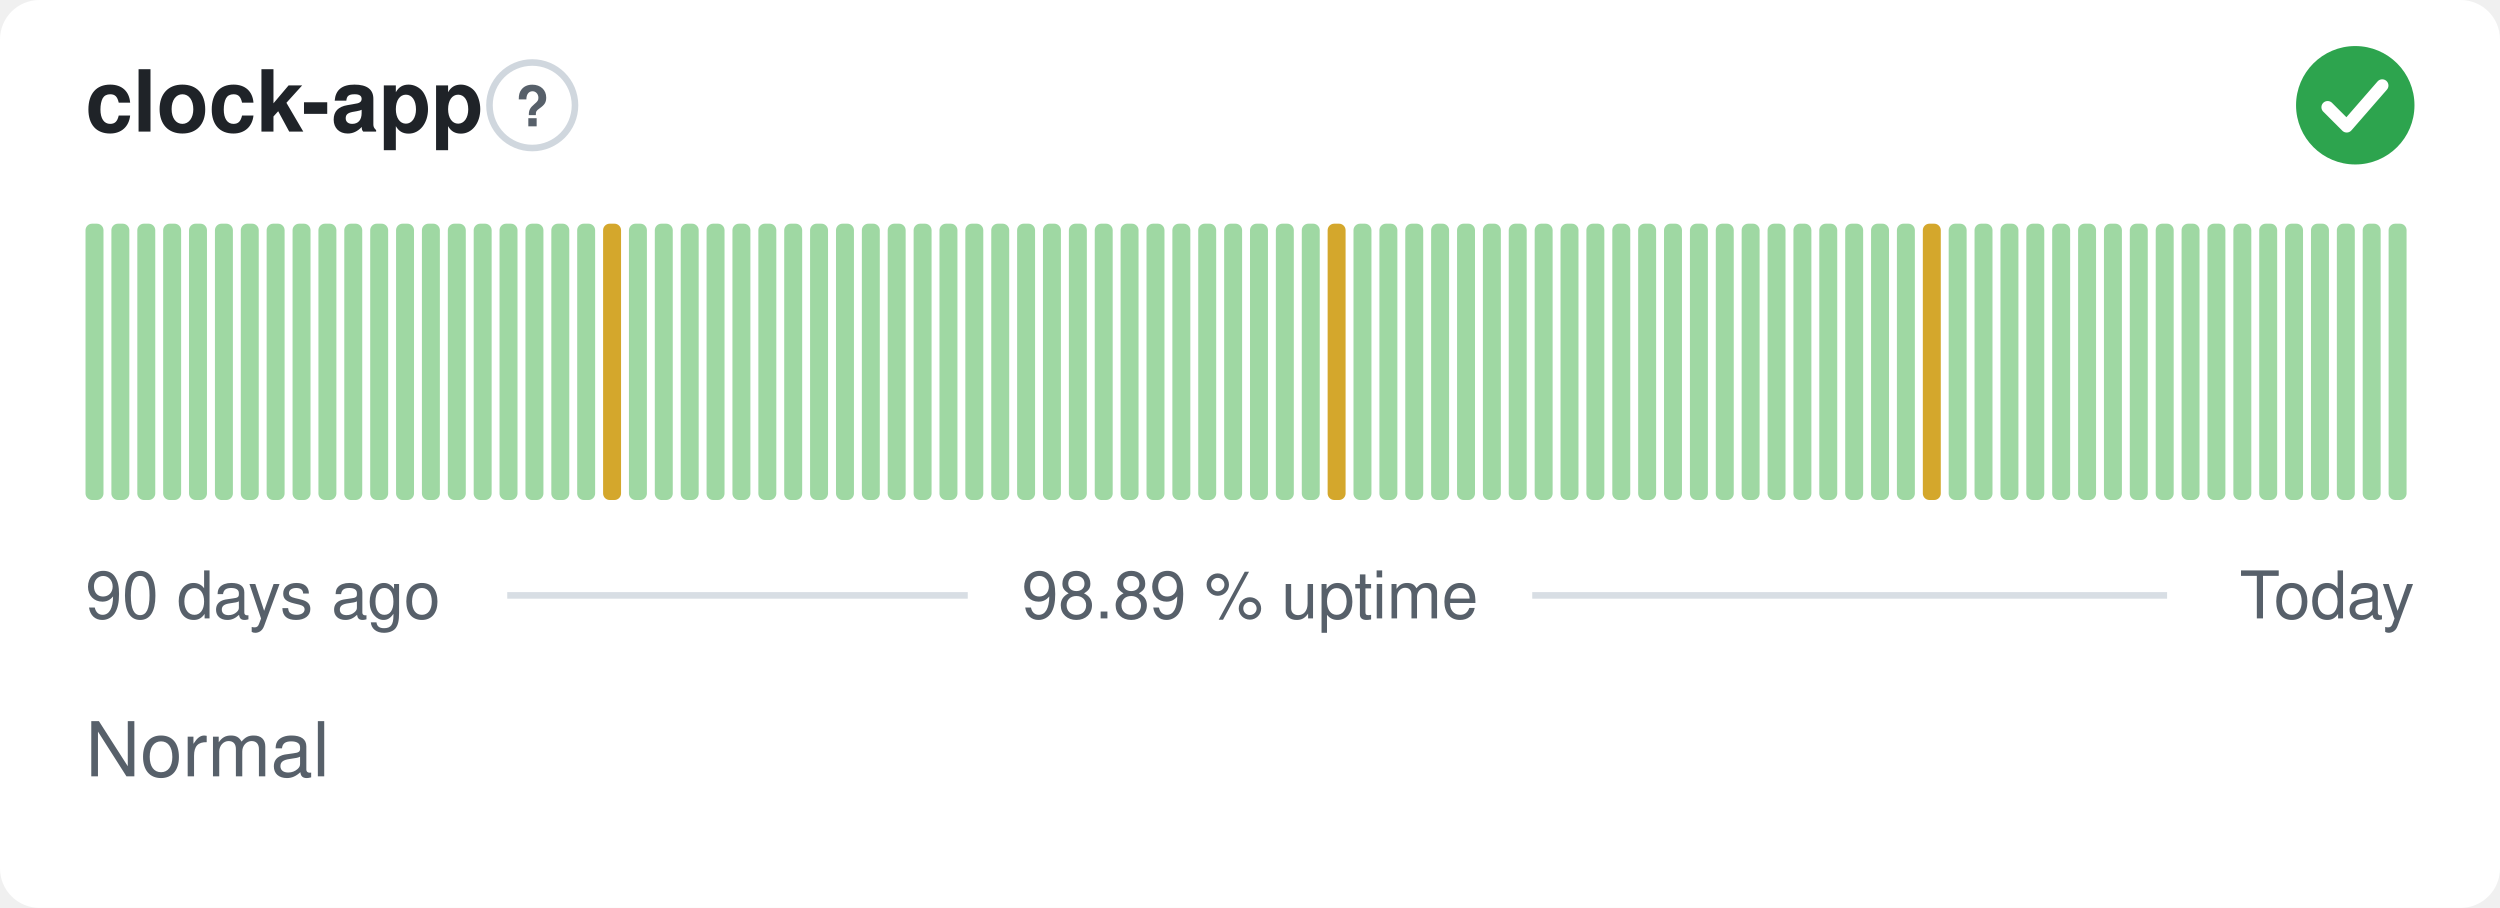
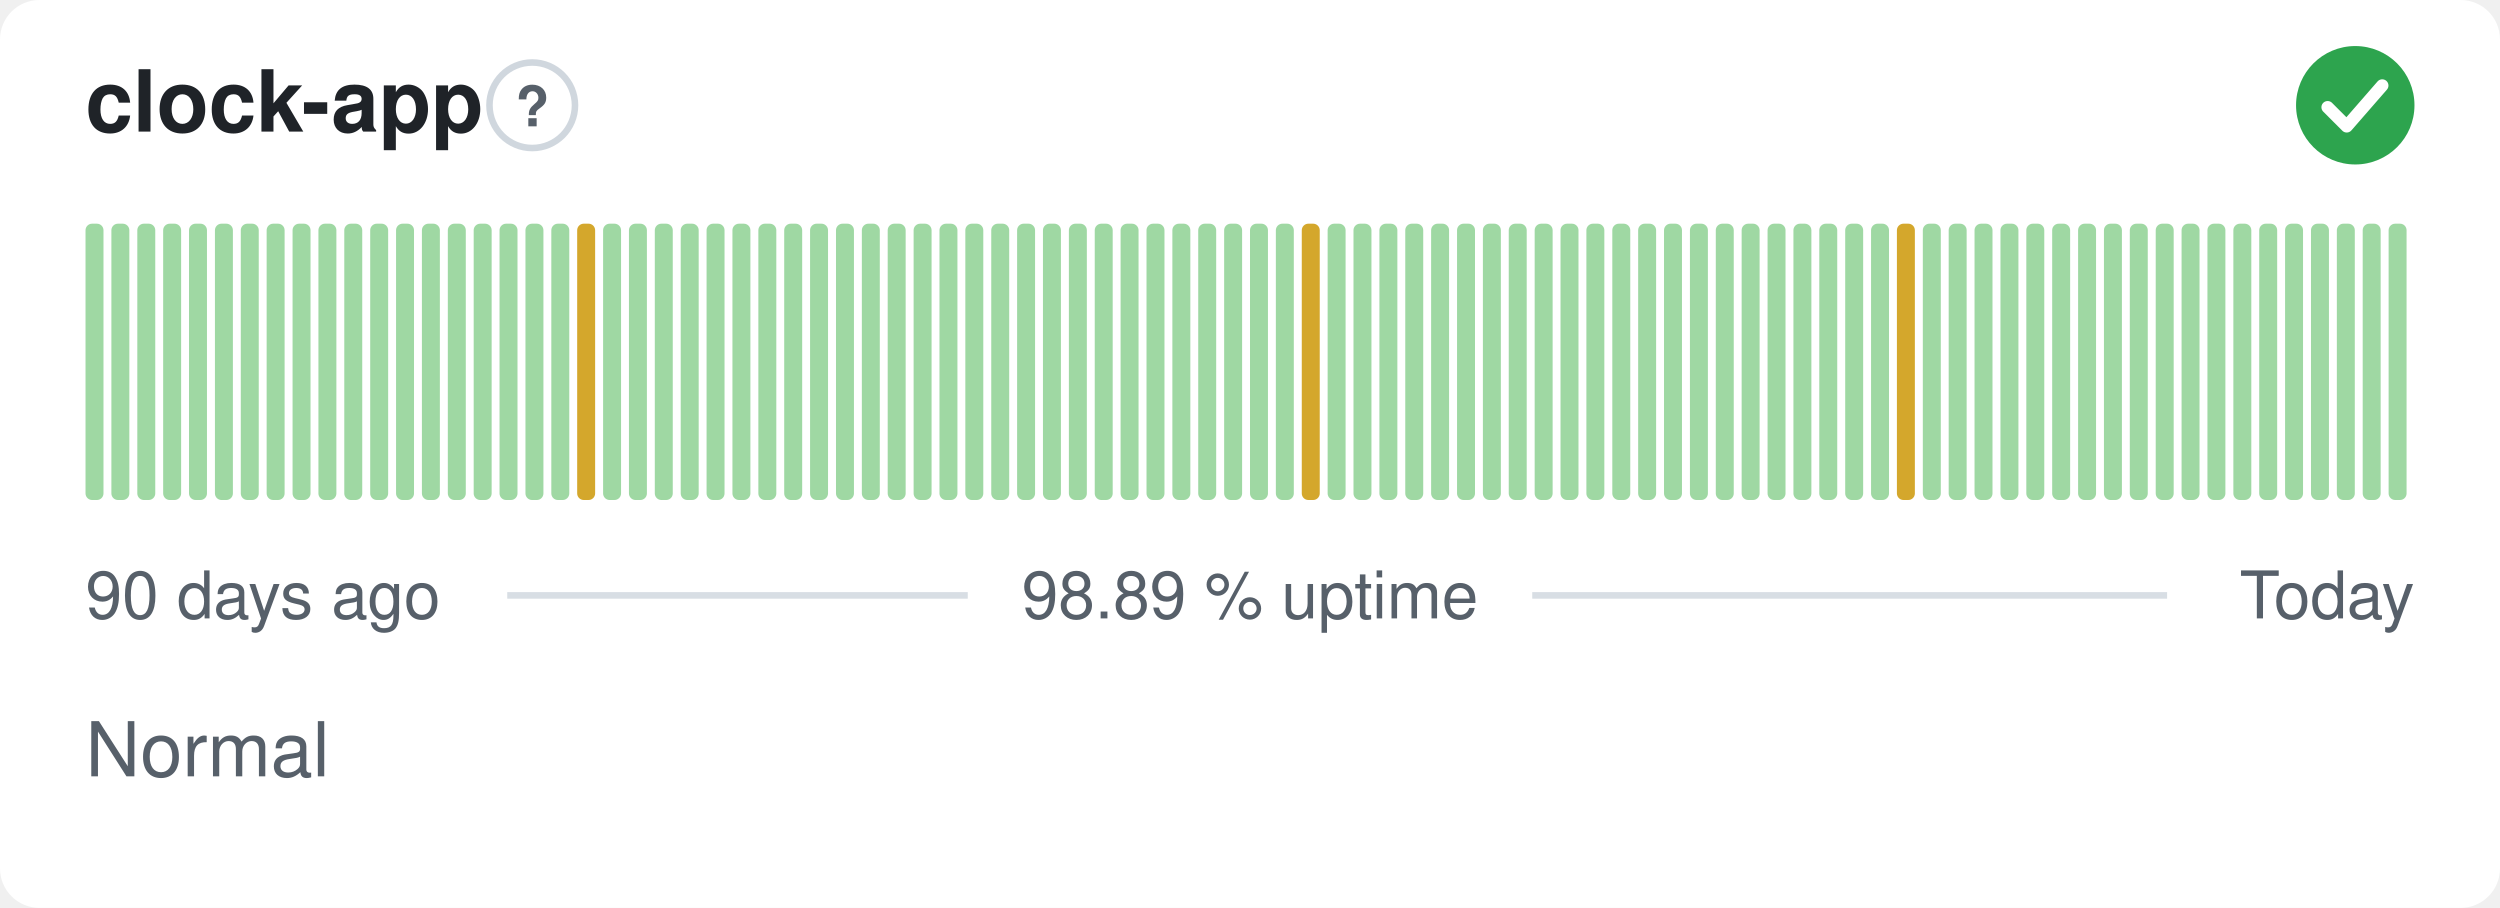
<svg xmlns="http://www.w3.org/2000/svg" width="380" height="138" viewBox="0 0 380 138" role="img" aria-label="clock-app: Normal, 98.89 % uptime over the last 90 days" font-family="-apple-system,BlinkMacSystemFont,'Segoe UI',Helvetica,Arial,sans-serif">
  <style>
    @media (prefers-color-scheme: dark) {
      .bg { fill: #0d1117 }
      .title { fill: #e6edf3 }
      .muted { fill: #8b949e }
      .hint { stroke: #30363d }
      .rule { stroke: #30363d }
      .nodata { fill: #21262d }
    }
  </style>
  <rect class="bg" width="380" height="138" rx="6" fill="#ffffff" />
  <text class="title" x="13" y="20" font-size="13" font-weight="600" fill="#1f2328">clock-app</text>
  <circle class="hint" cx="80.9" cy="16" r="6.5" fill="none" stroke="#d0d7de" stroke-width="1" />
  <text class="muted" x="80.9" y="19.2" text-anchor="middle" font-size="8.5" font-weight="700" fill="#57606a">?</text>
  <circle cx="358" cy="16" r="9" fill="#2da44e" />
  <path d="M353.80 16.30l2.90 2.90 5.40 -6.20" fill="none" stroke="#fff" stroke-width="1.89" stroke-linecap="round" stroke-linejoin="round" />
  <rect x="13.00" y="34.00" width="2.73" height="42.00" rx="1" fill="#9fd8a3" />
  <rect x="16.93" y="34.00" width="2.73" height="42.00" rx="1" fill="#9fd8a3" />
  <rect x="20.87" y="34.00" width="2.73" height="42.00" rx="1" fill="#9fd8a3" />
  <rect x="24.80" y="34.00" width="2.73" height="42.00" rx="1" fill="#9fd8a3" />
  <rect x="28.73" y="34.00" width="2.73" height="42.00" rx="1" fill="#9fd8a3" />
  <rect x="32.67" y="34.00" width="2.73" height="42.00" rx="1" fill="#9fd8a3" />
  <rect x="36.60" y="34.00" width="2.73" height="42.00" rx="1" fill="#9fd8a3" />
  <rect x="40.53" y="34.00" width="2.73" height="42.00" rx="1" fill="#9fd8a3" />
  <rect x="44.47" y="34.00" width="2.73" height="42.00" rx="1" fill="#9fd8a3" />
  <rect x="48.40" y="34.00" width="2.73" height="42.00" rx="1" fill="#9fd8a3" />
  <rect x="52.33" y="34.00" width="2.73" height="42.00" rx="1" fill="#9fd8a3" />
  <rect x="56.27" y="34.00" width="2.73" height="42.00" rx="1" fill="#9fd8a3" />
  <rect x="60.20" y="34.00" width="2.73" height="42.00" rx="1" fill="#9fd8a3" />
  <rect x="64.13" y="34.00" width="2.73" height="42.00" rx="1" fill="#9fd8a3" />
  <rect x="68.07" y="34.00" width="2.73" height="42.00" rx="1" fill="#9fd8a3" />
  <rect x="72.00" y="34.00" width="2.73" height="42.00" rx="1" fill="#9fd8a3" />
  <rect x="75.93" y="34.00" width="2.73" height="42.00" rx="1" fill="#9fd8a3" />
  <rect x="79.87" y="34.00" width="2.73" height="42.00" rx="1" fill="#9fd8a3" />
  <rect x="83.80" y="34.00" width="2.73" height="42.00" rx="1" fill="#9fd8a3" />
-   <rect x="87.73" y="34.00" width="2.73" height="42.00" rx="1" fill="#9fd8a3" />
-   <rect x="91.67" y="34.00" width="2.73" height="42.00" rx="1" fill="#d4a72c" />
+   <rect x="87.73" y="34.00" width="2.73" height="42.00" rx="1" fill="#d4a72c" />
+   <rect x="91.67" y="34.00" width="2.73" height="42.00" rx="1" fill="#9fd8a3" />
  <rect x="95.60" y="34.00" width="2.73" height="42.00" rx="1" fill="#9fd8a3" />
  <rect x="99.53" y="34.00" width="2.73" height="42.00" rx="1" fill="#9fd8a3" />
  <rect x="103.47" y="34.00" width="2.73" height="42.00" rx="1" fill="#9fd8a3" />
  <rect x="107.40" y="34.00" width="2.73" height="42.00" rx="1" fill="#9fd8a3" />
  <rect x="111.33" y="34.00" width="2.73" height="42.00" rx="1" fill="#9fd8a3" />
  <rect x="115.27" y="34.00" width="2.73" height="42.00" rx="1" fill="#9fd8a3" />
  <rect x="119.20" y="34.00" width="2.73" height="42.00" rx="1" fill="#9fd8a3" />
  <rect x="123.13" y="34.00" width="2.73" height="42.00" rx="1" fill="#9fd8a3" />
  <rect x="127.07" y="34.00" width="2.73" height="42.00" rx="1" fill="#9fd8a3" />
  <rect x="131.00" y="34.00" width="2.73" height="42.00" rx="1" fill="#9fd8a3" />
  <rect x="134.93" y="34.00" width="2.73" height="42.00" rx="1" fill="#9fd8a3" />
  <rect x="138.87" y="34.00" width="2.73" height="42.00" rx="1" fill="#9fd8a3" />
  <rect x="142.80" y="34.00" width="2.73" height="42.00" rx="1" fill="#9fd8a3" />
  <rect x="146.73" y="34.00" width="2.73" height="42.00" rx="1" fill="#9fd8a3" />
  <rect x="150.67" y="34.00" width="2.73" height="42.00" rx="1" fill="#9fd8a3" />
  <rect x="154.60" y="34.00" width="2.73" height="42.00" rx="1" fill="#9fd8a3" />
  <rect x="158.53" y="34.00" width="2.73" height="42.00" rx="1" fill="#9fd8a3" />
  <rect x="162.47" y="34.00" width="2.73" height="42.00" rx="1" fill="#9fd8a3" />
  <rect x="166.40" y="34.00" width="2.73" height="42.00" rx="1" fill="#9fd8a3" />
  <rect x="170.33" y="34.00" width="2.73" height="42.00" rx="1" fill="#9fd8a3" />
  <rect x="174.27" y="34.00" width="2.73" height="42.00" rx="1" fill="#9fd8a3" />
  <rect x="178.20" y="34.00" width="2.73" height="42.00" rx="1" fill="#9fd8a3" />
  <rect x="182.13" y="34.00" width="2.73" height="42.00" rx="1" fill="#9fd8a3" />
  <rect x="186.07" y="34.00" width="2.73" height="42.00" rx="1" fill="#9fd8a3" />
  <rect x="190.00" y="34.00" width="2.73" height="42.00" rx="1" fill="#9fd8a3" />
  <rect x="193.93" y="34.00" width="2.73" height="42.00" rx="1" fill="#9fd8a3" />
-   <rect x="197.87" y="34.00" width="2.73" height="42.00" rx="1" fill="#9fd8a3" />
-   <rect x="201.80" y="34.00" width="2.73" height="42.00" rx="1" fill="#d4a72c" />
+   <rect x="197.87" y="34.00" width="2.73" height="42.00" rx="1" fill="#d4a72c" />
+   <rect x="201.80" y="34.00" width="2.73" height="42.00" rx="1" fill="#9fd8a3" />
  <rect x="205.73" y="34.00" width="2.73" height="42.00" rx="1" fill="#9fd8a3" />
  <rect x="209.67" y="34.00" width="2.73" height="42.00" rx="1" fill="#9fd8a3" />
  <rect x="213.60" y="34.00" width="2.73" height="42.00" rx="1" fill="#9fd8a3" />
  <rect x="217.53" y="34.00" width="2.73" height="42.00" rx="1" fill="#9fd8a3" />
  <rect x="221.47" y="34.00" width="2.73" height="42.00" rx="1" fill="#9fd8a3" />
  <rect x="225.40" y="34.00" width="2.73" height="42.00" rx="1" fill="#9fd8a3" />
  <rect x="229.33" y="34.00" width="2.73" height="42.00" rx="1" fill="#9fd8a3" />
  <rect x="233.27" y="34.00" width="2.73" height="42.00" rx="1" fill="#9fd8a3" />
  <rect x="237.20" y="34.00" width="2.73" height="42.00" rx="1" fill="#9fd8a3" />
  <rect x="241.13" y="34.00" width="2.73" height="42.00" rx="1" fill="#9fd8a3" />
  <rect x="245.07" y="34.00" width="2.73" height="42.00" rx="1" fill="#9fd8a3" />
  <rect x="249.00" y="34.00" width="2.73" height="42.00" rx="1" fill="#9fd8a3" />
  <rect x="252.93" y="34.00" width="2.73" height="42.00" rx="1" fill="#9fd8a3" />
  <rect x="256.87" y="34.00" width="2.73" height="42.00" rx="1" fill="#9fd8a3" />
  <rect x="260.80" y="34.00" width="2.73" height="42.00" rx="1" fill="#9fd8a3" />
  <rect x="264.73" y="34.00" width="2.73" height="42.00" rx="1" fill="#9fd8a3" />
  <rect x="268.67" y="34.00" width="2.73" height="42.00" rx="1" fill="#9fd8a3" />
  <rect x="272.60" y="34.00" width="2.73" height="42.00" rx="1" fill="#9fd8a3" />
  <rect x="276.53" y="34.00" width="2.73" height="42.00" rx="1" fill="#9fd8a3" />
  <rect x="280.47" y="34.00" width="2.73" height="42.00" rx="1" fill="#9fd8a3" />
  <rect x="284.40" y="34.00" width="2.73" height="42.00" rx="1" fill="#9fd8a3" />
-   <rect x="288.33" y="34.00" width="2.73" height="42.00" rx="1" fill="#9fd8a3" />
-   <rect x="292.27" y="34.00" width="2.73" height="42.00" rx="1" fill="#d4a72c" />
+   <rect x="288.33" y="34.00" width="2.73" height="42.00" rx="1" fill="#d4a72c" />
+   <rect x="292.27" y="34.00" width="2.73" height="42.00" rx="1" fill="#9fd8a3" />
  <rect x="296.20" y="34.00" width="2.73" height="42.00" rx="1" fill="#9fd8a3" />
  <rect x="300.13" y="34.00" width="2.73" height="42.00" rx="1" fill="#9fd8a3" />
  <rect x="304.07" y="34.00" width="2.73" height="42.00" rx="1" fill="#9fd8a3" />
  <rect x="308.00" y="34.00" width="2.73" height="42.00" rx="1" fill="#9fd8a3" />
  <rect x="311.93" y="34.00" width="2.73" height="42.00" rx="1" fill="#9fd8a3" />
  <rect x="315.87" y="34.00" width="2.73" height="42.00" rx="1" fill="#9fd8a3" />
  <rect x="319.80" y="34.00" width="2.73" height="42.00" rx="1" fill="#9fd8a3" />
  <rect x="323.73" y="34.00" width="2.73" height="42.00" rx="1" fill="#9fd8a3" />
  <rect x="327.67" y="34.00" width="2.73" height="42.00" rx="1" fill="#9fd8a3" />
  <rect x="331.60" y="34.00" width="2.73" height="42.00" rx="1" fill="#9fd8a3" />
  <rect x="335.53" y="34.00" width="2.73" height="42.00" rx="1" fill="#9fd8a3" />
  <rect x="339.47" y="34.00" width="2.73" height="42.00" rx="1" fill="#9fd8a3" />
  <rect x="343.40" y="34.00" width="2.73" height="42.00" rx="1" fill="#9fd8a3" />
  <rect x="347.33" y="34.00" width="2.73" height="42.00" rx="1" fill="#9fd8a3" />
  <rect x="351.27" y="34.00" width="2.73" height="42.00" rx="1" fill="#9fd8a3" />
  <rect x="355.20" y="34.00" width="2.73" height="42.00" rx="1" fill="#9fd8a3" />
  <rect x="359.13" y="34.00" width="2.73" height="42.00" rx="1" fill="#9fd8a3" />
  <rect x="363.07" y="34.00" width="2.73" height="42.00" rx="1" fill="#9fd8a3" />
  <text class="muted" x="13" y="94" font-size="10" fill="#57606a">90 days ago</text>
  <text class="muted" x="190" y="94" text-anchor="middle" font-size="10" fill="#57606a">98.89 % uptime</text>
  <text class="muted" x="367" y="94" text-anchor="end" font-size="10" fill="#57606a">Today</text>
  <line class="rule" x1="77.1" y1="90.5" x2="147.1" y2="90.5" stroke="#d8dee4" stroke-width="1" />
  <line class="rule" x1="232.9" y1="90.5" x2="329.4" y2="90.5" stroke="#d8dee4" stroke-width="1" />
  <text class="muted" x="13" y="118" font-size="11.5" fill="#57606a">Normal</text>
</svg>
